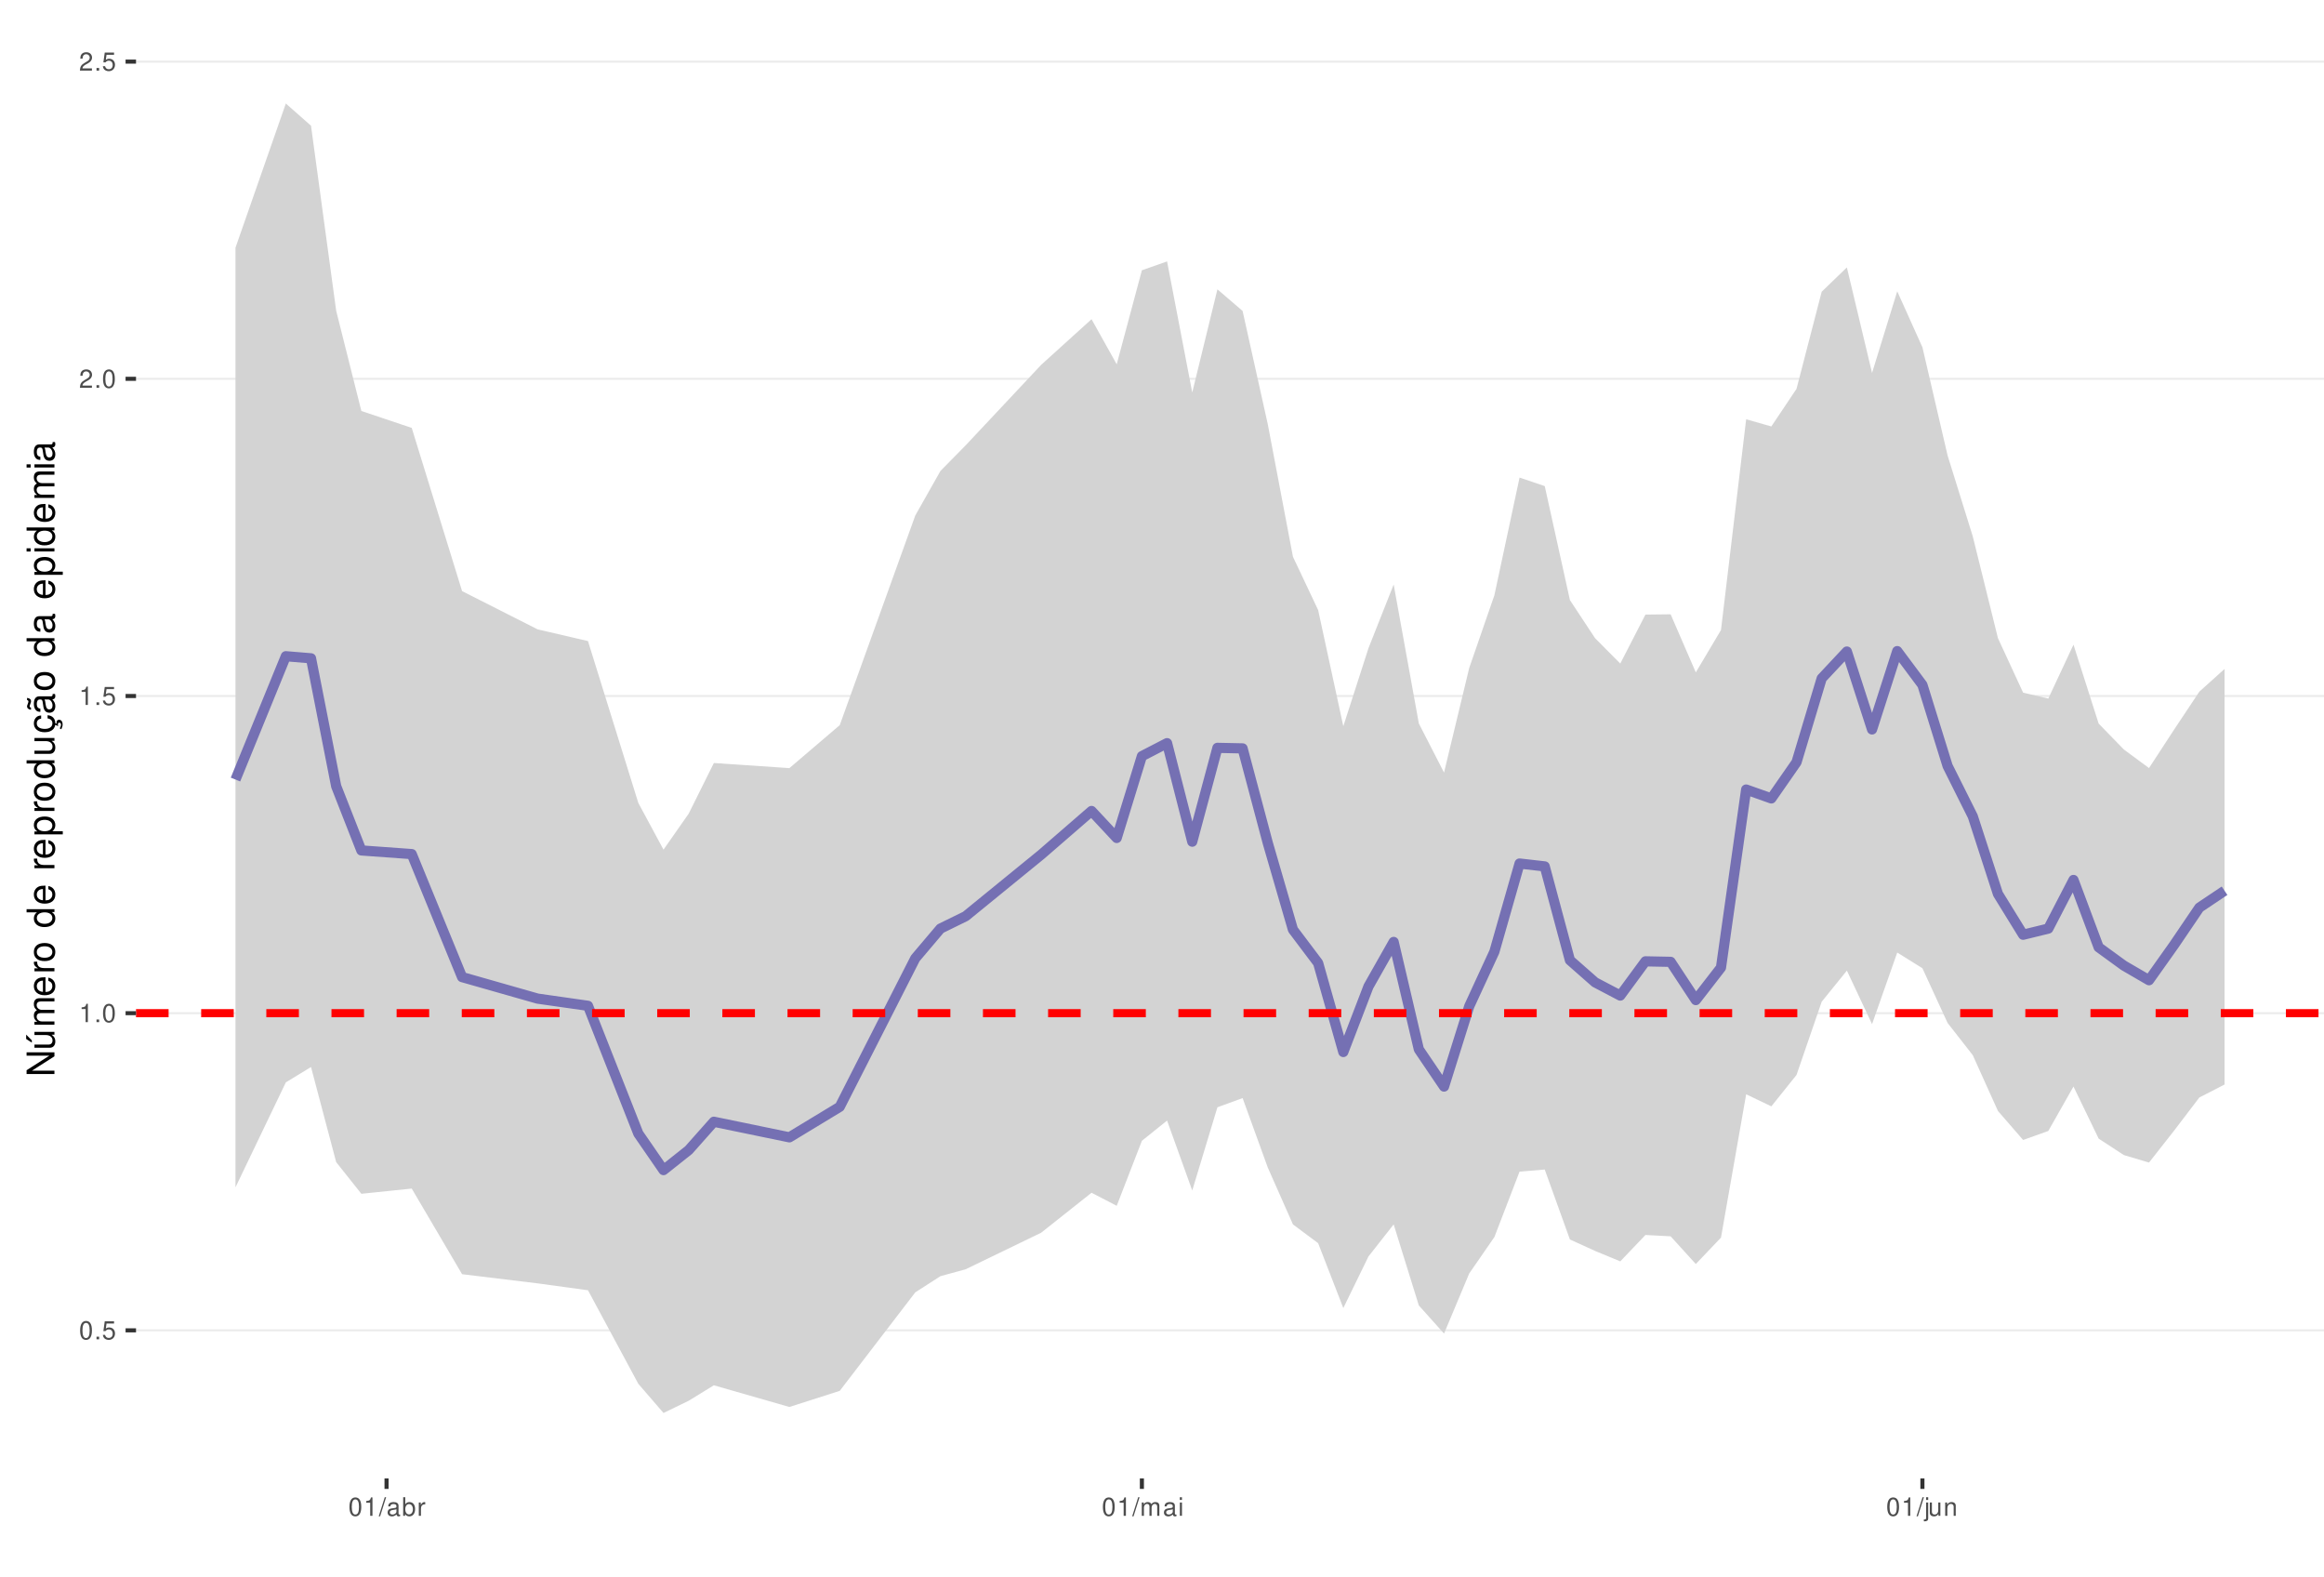
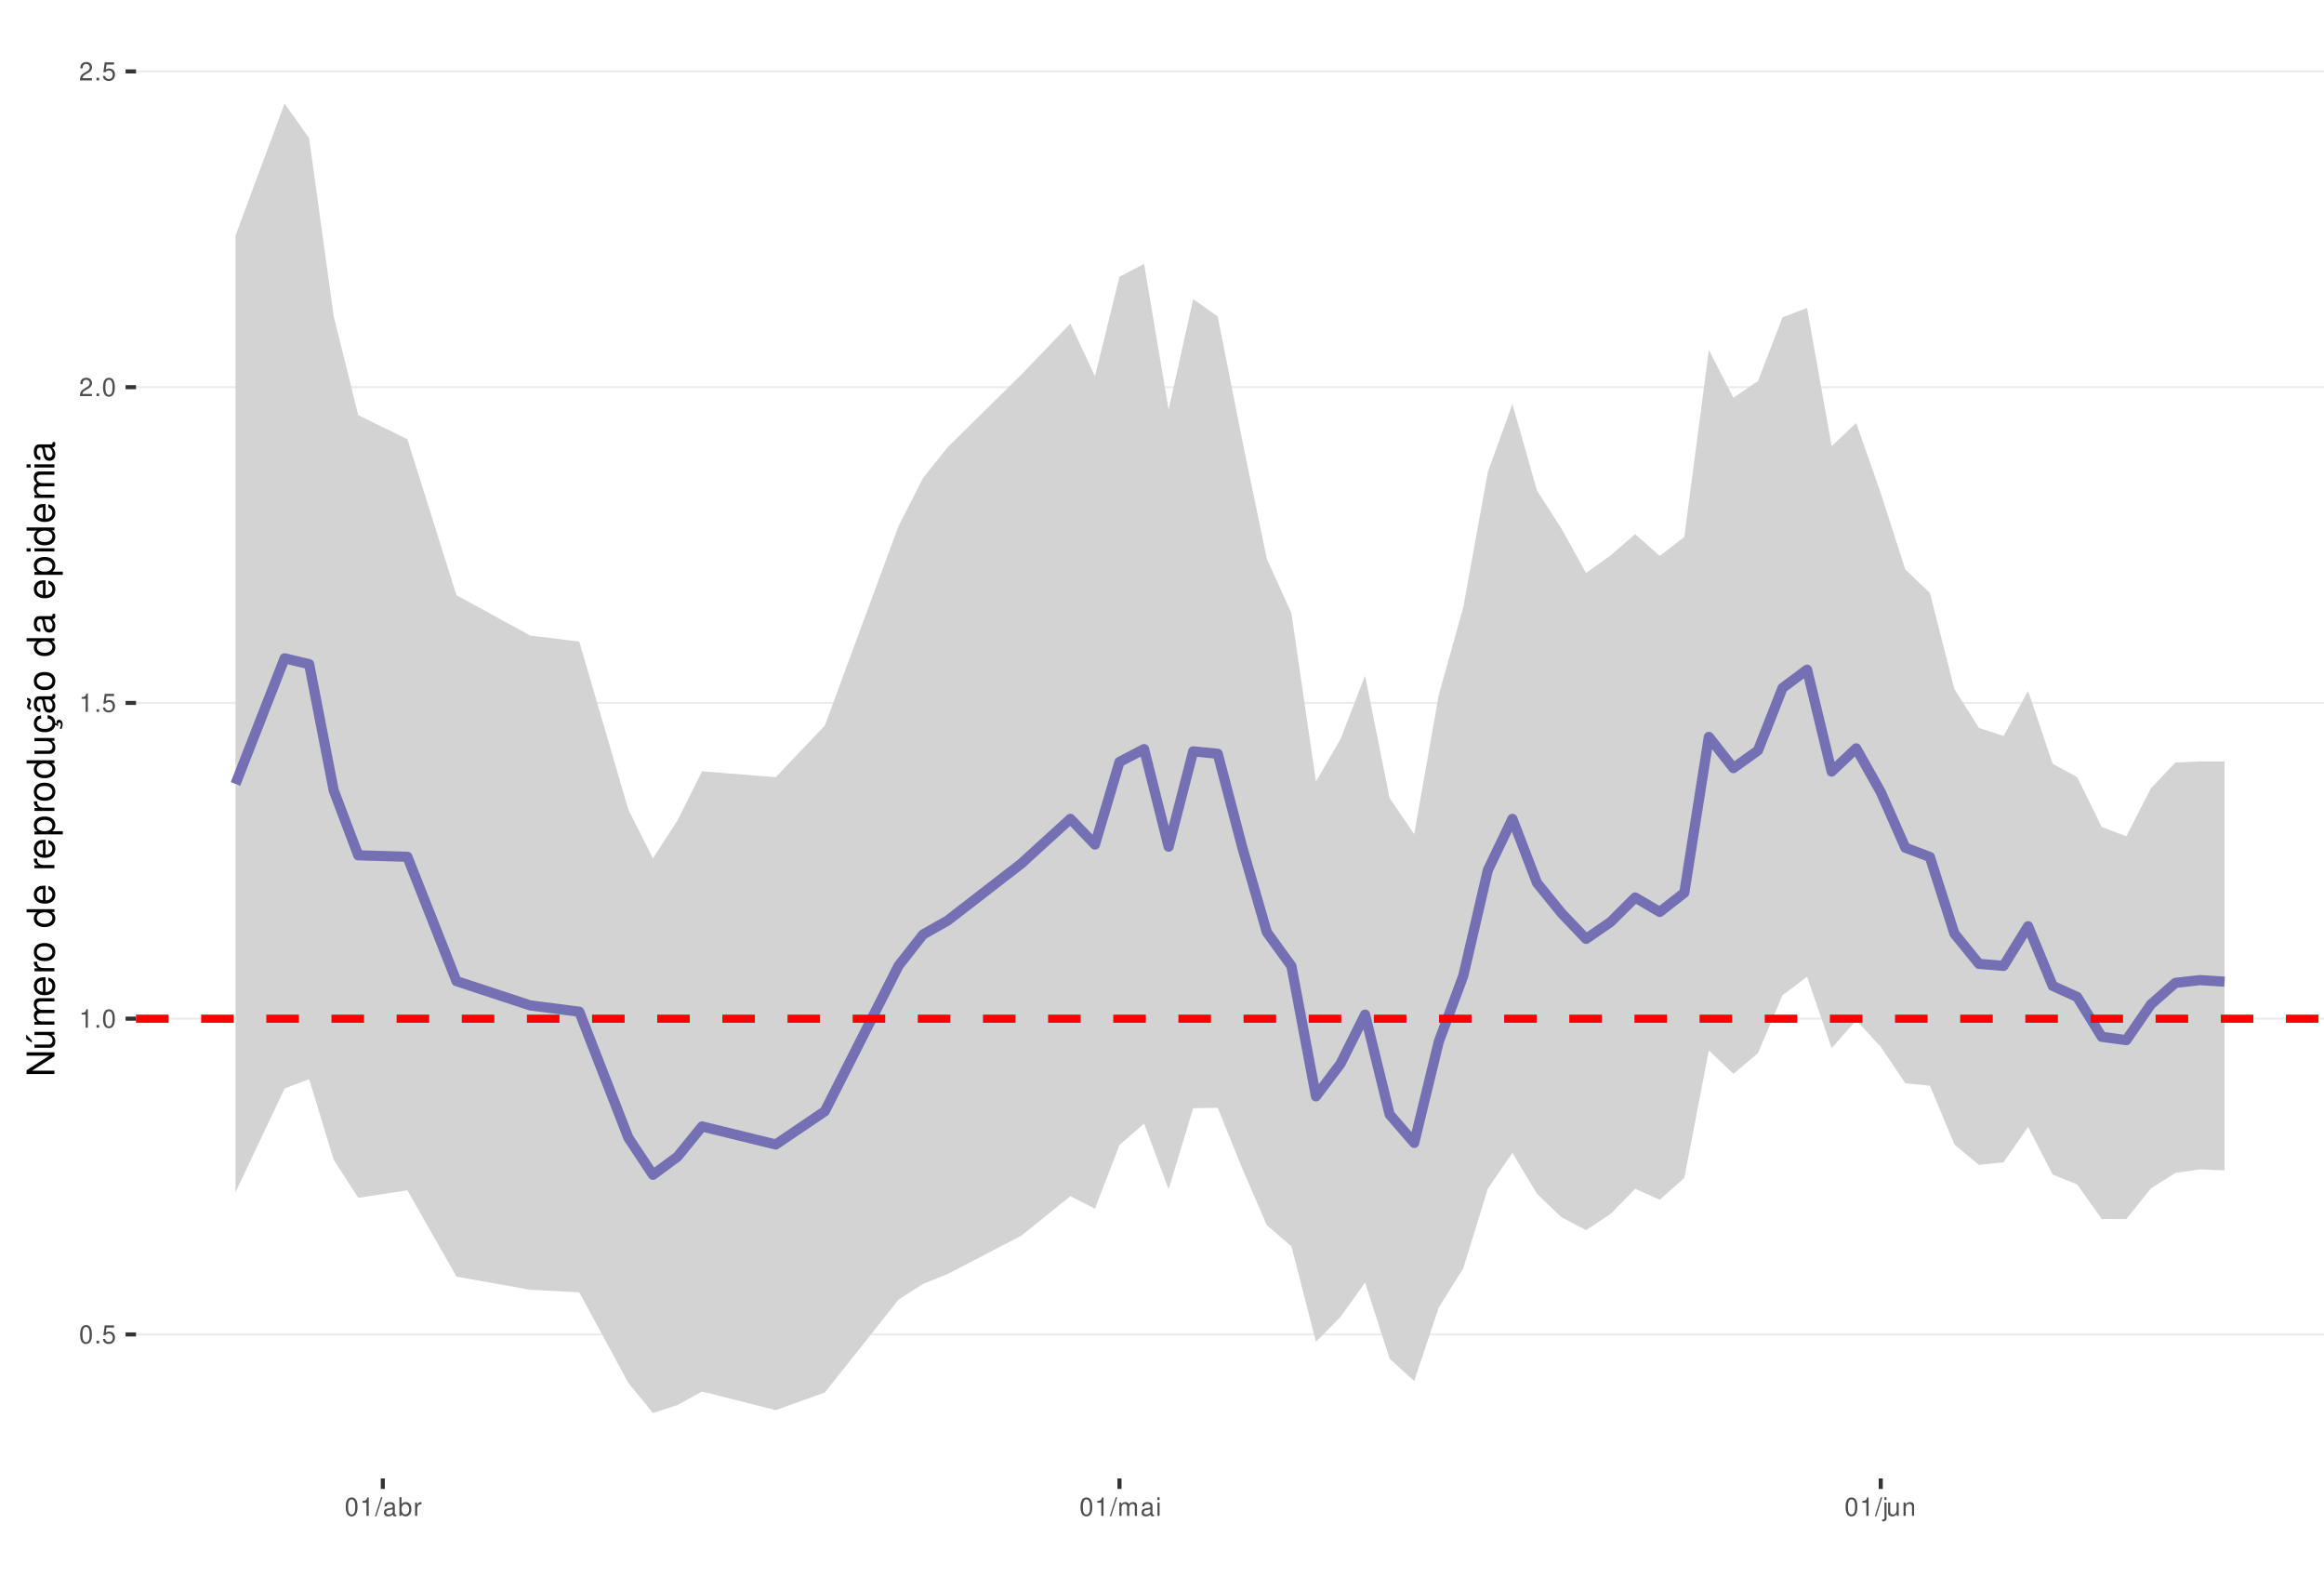
<svg xmlns="http://www.w3.org/2000/svg" xmlns:xlink="http://www.w3.org/1999/xlink" width="609pt" height="413pt" viewBox="0 0 609 413" version="1.1">
  <defs>
    <g>
      <symbol overflow="visible" id="glyph0-0">
        <path style="stroke:none;" d="" />
      </symbol>
      <symbol overflow="visible" id="glyph0-1">
        <path style="stroke:none;" d="M 1.828 -4.812 C 1.391 -4.812 0.984 -4.609 0.75 -4.281 C 0.438 -3.859 0.281 -3.219 0.281 -2.328 C 0.281 -0.703 0.812 0.156 1.828 0.156 C 2.828 0.156 3.375 -0.703 3.375 -2.297 C 3.375 -3.219 3.234 -3.844 2.922 -4.281 C 2.672 -4.625 2.281 -4.812 1.828 -4.812 Z M 1.828 -4.297 C 2.469 -4.297 2.781 -3.641 2.781 -2.344 C 2.781 -0.969 2.469 -0.328 1.812 -0.328 C 1.203 -0.328 0.891 -1 0.891 -2.328 C 0.891 -3.641 1.203 -4.297 1.828 -4.297 Z M 1.828 -4.297 " />
      </symbol>
      <symbol overflow="visible" id="glyph0-2">
        <path style="stroke:none;" d="M 1.266 -0.688 L 0.578 -0.688 L 0.578 0 L 1.266 0 Z M 1.266 -0.688 " />
      </symbol>
      <symbol overflow="visible" id="glyph0-3">
        <path style="stroke:none;" d="M 3.172 -4.719 L 0.734 -4.719 L 0.375 -2.156 L 0.922 -2.156 C 1.188 -2.469 1.422 -2.594 1.797 -2.594 C 2.422 -2.594 2.812 -2.156 2.812 -1.453 C 2.812 -0.781 2.422 -0.359 1.781 -0.359 C 1.266 -0.359 0.953 -0.625 0.812 -1.156 L 0.234 -1.156 C 0.312 -0.766 0.375 -0.578 0.516 -0.406 C 0.781 -0.047 1.266 0.156 1.797 0.156 C 2.75 0.156 3.422 -0.547 3.422 -1.531 C 3.422 -2.469 2.797 -3.109 1.891 -3.109 C 1.562 -3.109 1.297 -3.016 1.016 -2.828 L 1.203 -4.141 L 3.172 -4.141 Z M 3.172 -4.719 " />
      </symbol>
      <symbol overflow="visible" id="glyph0-4">
        <path style="stroke:none;" d="M 1.719 -3.422 L 1.719 0 L 2.312 0 L 2.312 -4.812 L 1.922 -4.812 C 1.719 -4.078 1.578 -3.969 0.672 -3.859 L 0.672 -3.422 Z M 1.719 -3.422 " />
      </symbol>
      <symbol overflow="visible" id="glyph0-5">
        <path style="stroke:none;" d="M 3.375 -0.578 L 0.891 -0.578 C 0.938 -0.984 1.156 -1.234 1.734 -1.578 L 2.406 -1.953 C 3.062 -2.328 3.406 -2.812 3.406 -3.406 C 3.406 -3.812 3.234 -4.188 2.969 -4.438 C 2.688 -4.688 2.344 -4.812 1.891 -4.812 C 1.297 -4.812 0.844 -4.594 0.578 -4.188 C 0.422 -3.938 0.344 -3.641 0.328 -3.141 L 0.922 -3.141 C 0.938 -3.469 0.984 -3.672 1.062 -3.828 C 1.219 -4.125 1.516 -4.297 1.875 -4.297 C 2.406 -4.297 2.797 -3.906 2.797 -3.391 C 2.797 -3.016 2.578 -2.672 2.156 -2.438 L 1.547 -2.078 C 0.562 -1.516 0.281 -1.062 0.219 0 L 3.375 0 Z M 3.375 -0.578 " />
      </symbol>
      <symbol overflow="visible" id="glyph0-6">
        <path style="stroke:none;" d="M 1.531 -4.859 L -0.047 0.141 L 0.312 0.141 L 1.891 -4.859 Z M 1.531 -4.859 " />
      </symbol>
      <symbol overflow="visible" id="glyph0-7">
        <path style="stroke:none;" d="M 3.562 -0.328 C 3.5 -0.312 3.469 -0.312 3.438 -0.312 C 3.25 -0.312 3.141 -0.406 3.141 -0.578 L 3.141 -2.641 C 3.141 -3.25 2.688 -3.594 1.828 -3.594 C 1.312 -3.594 0.906 -3.438 0.672 -3.188 C 0.516 -3 0.453 -2.797 0.438 -2.453 L 0.984 -2.453 C 1.031 -2.875 1.297 -3.078 1.812 -3.078 C 2.312 -3.078 2.594 -2.891 2.594 -2.562 L 2.594 -2.406 C 2.578 -2.172 2.469 -2.078 2.016 -2.031 C 1.219 -1.922 1.109 -1.891 0.891 -1.812 C 0.484 -1.641 0.281 -1.328 0.281 -0.875 C 0.281 -0.25 0.719 0.156 1.422 0.156 C 1.859 0.156 2.219 0 2.609 -0.359 C 2.656 0 2.828 0.156 3.188 0.156 C 3.297 0.156 3.375 0.141 3.562 0.094 Z M 2.594 -1.094 C 2.594 -0.906 2.531 -0.797 2.375 -0.641 C 2.141 -0.438 1.875 -0.328 1.547 -0.328 C 1.109 -0.328 0.859 -0.547 0.859 -0.891 C 0.859 -1.266 1.094 -1.438 1.703 -1.531 C 2.297 -1.609 2.406 -1.641 2.594 -1.719 Z M 2.594 -1.094 " />
      </symbol>
      <symbol overflow="visible" id="glyph0-8">
        <path style="stroke:none;" d="M 0.359 -4.859 L 0.359 0 L 0.859 0 L 0.859 -0.453 C 1.125 -0.047 1.484 0.156 1.969 0.156 C 2.875 0.156 3.484 -0.594 3.484 -1.75 C 3.484 -2.891 2.922 -3.594 1.984 -3.594 C 1.516 -3.594 1.172 -3.406 0.906 -3.016 L 0.906 -4.859 Z M 1.891 -3.062 C 2.5 -3.062 2.906 -2.531 2.906 -1.703 C 2.906 -0.906 2.484 -0.359 1.891 -0.359 C 1.297 -0.359 0.906 -0.906 0.906 -1.719 C 0.906 -2.531 1.297 -3.062 1.891 -3.062 Z M 1.891 -3.062 " />
      </symbol>
      <symbol overflow="visible" id="glyph0-9">
        <path style="stroke:none;" d="M 0.453 -3.484 L 0.453 0 L 1.016 0 L 1.016 -1.812 C 1.031 -2.656 1.375 -3.016 2.141 -3 L 2.141 -3.562 C 2.047 -3.578 1.984 -3.594 1.922 -3.594 C 1.562 -3.594 1.297 -3.375 0.969 -2.859 L 0.969 -3.484 Z M 0.453 -3.484 " />
      </symbol>
      <symbol overflow="visible" id="glyph0-10">
        <path style="stroke:none;" d="M 0.469 -3.484 L 0.469 0 L 1.031 0 L 1.031 -2.188 C 1.031 -2.703 1.391 -3.109 1.844 -3.109 C 2.25 -3.109 2.484 -2.844 2.484 -2.406 L 2.484 0 L 3.047 0 L 3.047 -2.188 C 3.047 -2.703 3.422 -3.109 3.875 -3.109 C 4.266 -3.109 4.516 -2.844 4.516 -2.406 L 4.516 0 L 5.078 0 L 5.078 -2.609 C 5.078 -3.234 4.719 -3.594 4.062 -3.594 C 3.594 -3.594 3.312 -3.453 2.984 -3.062 C 2.781 -3.422 2.5 -3.594 2.047 -3.594 C 1.578 -3.594 1.266 -3.422 0.984 -3 L 0.984 -3.484 Z M 0.469 -3.484 " />
      </symbol>
      <symbol overflow="visible" id="glyph0-11">
        <path style="stroke:none;" d="M 1 -3.484 L 0.453 -3.484 L 0.453 0 L 1 0 Z M 1 -4.859 L 0.438 -4.859 L 0.438 -4.156 L 1 -4.156 Z M 1 -4.859 " />
      </symbol>
      <symbol overflow="visible" id="glyph0-12">
        <path style="stroke:none;" d="M 0.469 -3.484 L 0.469 0.5 C 0.469 0.859 0.359 0.969 0.016 0.969 C -0.031 0.969 -0.047 0.969 -0.125 0.953 L -0.125 1.438 C -0.047 1.438 -0.016 1.453 0.062 1.453 C 0.688 1.453 1.016 1.203 1.016 0.719 L 1.016 -3.484 Z M 1.016 -4.859 L 0.469 -4.859 L 0.469 -4.156 L 1.016 -4.156 Z M 1.016 -4.859 " />
      </symbol>
      <symbol overflow="visible" id="glyph0-13">
        <path style="stroke:none;" d="M 3.203 0 L 3.203 -3.484 L 2.656 -3.484 L 2.656 -1.516 C 2.656 -0.797 2.281 -0.328 1.703 -0.328 C 1.266 -0.328 0.984 -0.594 0.984 -1.016 L 0.984 -3.484 L 0.438 -3.484 L 0.438 -0.797 C 0.438 -0.219 0.859 0.156 1.547 0.156 C 2.062 0.156 2.391 -0.031 2.703 -0.484 L 2.703 0 Z M 3.203 0 " />
      </symbol>
      <symbol overflow="visible" id="glyph0-14">
        <path style="stroke:none;" d="M 0.469 -3.484 L 0.469 0 L 1.031 0 L 1.031 -1.922 C 1.031 -2.641 1.391 -3.109 1.969 -3.109 C 2.406 -3.109 2.688 -2.828 2.688 -2.422 L 2.688 0 L 3.234 0 L 3.234 -2.641 C 3.234 -3.219 2.812 -3.594 2.141 -3.594 C 1.625 -3.594 1.281 -3.391 0.984 -2.906 L 0.984 -3.484 Z M 0.469 -3.484 " />
      </symbol>
      <symbol overflow="visible" id="glyph1-0">
        <path style="stroke:none;" d="" />
      </symbol>
      <symbol overflow="visible" id="glyph1-1">
        <path style="stroke:none;" d="M -7.297 -6.453 L -7.297 -5.578 L -1.328 -5.578 L -7.297 -1.766 L -7.297 -0.766 L 0 -0.766 L 0 -1.641 L -5.906 -1.641 L 0 -5.406 L 0 -6.453 Z M -7.297 -6.453 " />
      </symbol>
      <symbol overflow="visible" id="glyph1-2">
        <path style="stroke:none;" d="M 0 -4.812 L -5.234 -4.812 L -5.234 -3.984 L -2.266 -3.984 C -1.203 -3.984 -0.5 -3.438 -0.5 -2.562 C -0.5 -1.906 -0.906 -1.484 -1.531 -1.484 L -5.234 -1.484 L -5.234 -0.656 L -1.203 -0.656 C -0.328 -0.656 0.234 -1.297 0.234 -2.312 C 0.234 -3.094 -0.047 -3.578 -0.734 -4.062 L 0 -4.062 Z M -7.406 -2.953 L -5.922 -2 L -5.922 -2.594 L -7.406 -4.094 Z M -7.406 -2.953 " />
      </symbol>
      <symbol overflow="visible" id="glyph1-3">
        <path style="stroke:none;" d="M -5.234 -0.703 L 0 -0.703 L 0 -1.547 L -3.297 -1.547 C -4.047 -1.547 -4.656 -2.094 -4.656 -2.766 C -4.656 -3.391 -4.281 -3.734 -3.609 -3.734 L 0 -3.734 L 0 -4.578 L -3.297 -4.578 C -4.047 -4.578 -4.656 -5.125 -4.656 -5.812 C -4.656 -6.422 -4.266 -6.781 -3.609 -6.781 L 0 -6.781 L 0 -7.625 L -3.938 -7.625 C -4.875 -7.625 -5.391 -7.078 -5.391 -6.094 C -5.391 -5.406 -5.188 -4.984 -4.594 -4.484 C -5.156 -4.188 -5.391 -3.766 -5.391 -3.078 C -5.391 -2.375 -5.125 -1.906 -4.5 -1.469 L -5.234 -1.469 Z M -5.234 -0.703 " />
      </symbol>
      <symbol overflow="visible" id="glyph1-4">
        <path style="stroke:none;" d="M -2.344 -5.125 C -3.141 -5.125 -3.625 -5.062 -4.016 -4.922 C -4.875 -4.578 -5.391 -3.781 -5.391 -2.797 C -5.391 -1.344 -4.281 -0.406 -2.547 -0.406 C -0.812 -0.406 0.234 -1.297 0.234 -2.781 C 0.234 -3.984 -0.453 -4.812 -1.594 -5.016 L -1.594 -4.188 C -0.906 -3.953 -0.547 -3.484 -0.547 -2.812 C -0.547 -2.281 -0.781 -1.828 -1.219 -1.547 C -1.516 -1.344 -1.812 -1.281 -2.344 -1.266 Z M -3.016 -1.297 C -3.984 -1.359 -4.625 -1.953 -4.625 -2.797 C -4.625 -3.641 -3.953 -4.234 -3.016 -4.234 Z M -3.016 -1.297 " />
      </symbol>
      <symbol overflow="visible" id="glyph1-5">
        <path style="stroke:none;" d="M -5.234 -0.688 L 0 -0.688 L 0 -1.531 L -2.719 -1.531 C -3.984 -1.547 -4.547 -2.062 -4.516 -3.203 L -5.359 -3.203 C -5.375 -3.062 -5.391 -2.984 -5.391 -2.891 C -5.391 -2.344 -5.062 -1.938 -4.297 -1.453 L -5.234 -1.453 Z M -5.234 -0.688 " />
      </symbol>
      <symbol overflow="visible" id="glyph1-6">
        <path style="stroke:none;" d="M -5.391 -2.719 C -5.391 -1.234 -4.344 -0.359 -2.578 -0.359 C -0.812 -0.359 0.234 -1.234 0.234 -2.734 C 0.234 -4.203 -0.812 -5.094 -2.547 -5.094 C -4.359 -5.094 -5.391 -4.234 -5.391 -2.719 Z M -4.625 -2.734 C -4.625 -3.672 -3.844 -4.234 -2.547 -4.234 C -1.312 -4.234 -0.547 -3.656 -0.547 -2.734 C -0.547 -1.797 -1.312 -1.234 -2.578 -1.234 C -3.844 -1.234 -4.625 -1.797 -4.625 -2.734 Z M -4.625 -2.734 " />
      </symbol>
      <symbol overflow="visible" id="glyph1-7">
        <path style="stroke:none;" d="" />
      </symbol>
      <symbol overflow="visible" id="glyph1-8">
        <path style="stroke:none;" d="M -7.297 -4.953 L -7.297 -4.125 L -4.578 -4.125 C -5.109 -3.766 -5.391 -3.203 -5.391 -2.516 C -5.391 -1.156 -4.297 -0.266 -2.625 -0.266 C -0.859 -0.266 0.234 -1.125 0.234 -2.547 C 0.234 -3.266 -0.047 -3.766 -0.688 -4.203 L 0 -4.203 L 0 -4.953 Z M -4.609 -2.656 C -4.609 -3.547 -3.812 -4.125 -2.562 -4.125 C -1.344 -4.125 -0.547 -3.547 -0.547 -2.656 C -0.547 -1.734 -1.359 -1.125 -2.578 -1.125 C -3.797 -1.125 -4.609 -1.734 -4.609 -2.656 Z M -4.609 -2.656 " />
      </symbol>
      <symbol overflow="visible" id="glyph1-9">
        <path style="stroke:none;" d="M 2.188 -0.547 L 2.188 -1.375 L -0.547 -1.375 C -0.016 -1.812 0.234 -2.312 0.234 -2.984 C 0.234 -4.344 -0.859 -5.234 -2.531 -5.234 C -4.297 -5.234 -5.391 -4.375 -5.391 -2.984 C -5.391 -2.266 -5.062 -1.703 -4.453 -1.312 L -5.234 -1.312 L -5.234 -0.547 Z M -4.609 -2.844 C -4.609 -3.766 -3.797 -4.359 -2.547 -4.359 C -1.359 -4.359 -0.547 -3.75 -0.547 -2.844 C -0.547 -1.953 -1.344 -1.375 -2.578 -1.375 C -3.812 -1.375 -4.609 -1.953 -4.609 -2.844 Z M -4.609 -2.844 " />
      </symbol>
      <symbol overflow="visible" id="glyph1-10">
        <path style="stroke:none;" d="M 0 -4.812 L -5.234 -4.812 L -5.234 -3.984 L -2.266 -3.984 C -1.203 -3.984 -0.5 -3.438 -0.5 -2.562 C -0.5 -1.906 -0.906 -1.484 -1.531 -1.484 L -5.234 -1.484 L -5.234 -0.656 L -1.203 -0.656 C -0.328 -0.656 0.234 -1.297 0.234 -2.312 C 0.234 -3.094 -0.047 -3.578 -0.734 -4.062 L 0 -4.062 Z M 0 -4.812 " />
      </symbol>
      <symbol overflow="visible" id="glyph1-11">
        <path style="stroke:none;" d="M 0.234 -2.641 C 0.234 -3.875 -0.547 -4.703 -1.797 -4.766 L -1.797 -3.938 C -0.953 -3.797 -0.531 -3.359 -0.531 -2.656 C -0.531 -1.734 -1.281 -1.188 -2.516 -1.188 C -3.844 -1.188 -4.625 -1.719 -4.625 -2.625 C -4.625 -3.328 -4.203 -3.766 -3.484 -3.875 L -3.484 -4.703 C -3.984 -4.672 -4.312 -4.562 -4.609 -4.359 C -5.094 -4 -5.391 -3.375 -5.391 -2.641 C -5.391 -1.219 -4.266 -0.312 -2.531 -0.312 C -1.469 -0.312 -0.625 -0.672 -0.156 -1.312 C 0.047 -1.594 0.125 -1.812 0.203 -2.25 L 0.922 -1.938 L 0.984 -2.062 C 0.938 -2.188 0.906 -2.25 0.906 -2.375 C 0.906 -2.656 1.047 -2.828 1.281 -2.828 C 1.547 -2.828 1.734 -2.594 1.734 -2.297 C 1.734 -2.031 1.672 -1.844 1.438 -1.406 L 1.406 -1.312 L 1.812 -1.094 C 2.078 -1.75 2.141 -1.953 2.141 -2.344 C 2.141 -3.109 1.781 -3.578 1.203 -3.578 C 0.781 -3.578 0.547 -3.297 0.547 -2.797 C 0.547 -2.703 0.547 -2.641 0.562 -2.516 Z M 0.234 -2.641 " />
      </symbol>
      <symbol overflow="visible" id="glyph1-12">
        <path style="stroke:none;" d="M -0.484 -5.344 C -0.469 -5.266 -0.469 -5.219 -0.469 -5.172 C -0.469 -4.875 -0.625 -4.719 -0.875 -4.719 L -3.953 -4.719 C -4.891 -4.719 -5.391 -4.047 -5.391 -2.75 C -5.391 -1.984 -5.172 -1.375 -4.781 -1.016 C -4.516 -0.766 -4.203 -0.672 -3.688 -0.656 L -3.688 -1.484 C -4.328 -1.562 -4.625 -1.938 -4.625 -2.719 C -4.625 -3.484 -4.344 -3.891 -3.844 -3.891 L -3.625 -3.891 C -3.266 -3.875 -3.125 -3.703 -3.047 -3.016 C -2.891 -1.844 -2.844 -1.656 -2.719 -1.344 C -2.453 -0.734 -2 -0.422 -1.312 -0.422 C -0.375 -0.422 0.234 -1.078 0.234 -2.141 C 0.234 -2.797 0 -3.328 -0.547 -3.922 C 0 -3.984 0.234 -4.234 0.234 -4.781 C 0.234 -4.953 0.203 -5.062 0.141 -5.344 Z M -1.656 -3.891 C -1.375 -3.891 -1.203 -3.812 -0.969 -3.562 C -0.656 -3.219 -0.5 -2.812 -0.5 -2.312 C -0.5 -1.672 -0.812 -1.297 -1.344 -1.297 C -1.891 -1.297 -2.172 -1.656 -2.297 -2.547 C -2.422 -3.438 -2.453 -3.609 -2.594 -3.891 Z M -7.172 -3.75 C -6.922 -3.672 -6.812 -3.547 -6.812 -3.375 C -6.812 -3.25 -6.875 -2.984 -6.984 -2.734 C -7.156 -2.312 -7.172 -2.25 -7.172 -2.047 C -7.172 -1.594 -6.797 -1.297 -6.141 -1.188 L -6.141 -1.766 C -6.375 -1.812 -6.5 -1.938 -6.5 -2.094 C -6.5 -2.203 -6.469 -2.344 -6.375 -2.578 C -6.156 -3.156 -6.125 -3.234 -6.125 -3.438 C -6.125 -3.922 -6.484 -4.219 -7.172 -4.312 Z M -7.172 -3.75 " />
      </symbol>
      <symbol overflow="visible" id="glyph1-13">
        <path style="stroke:none;" d="M -0.484 -5.344 C -0.469 -5.266 -0.469 -5.219 -0.469 -5.172 C -0.469 -4.875 -0.625 -4.719 -0.875 -4.719 L -3.953 -4.719 C -4.891 -4.719 -5.391 -4.047 -5.391 -2.75 C -5.391 -1.984 -5.172 -1.375 -4.781 -1.016 C -4.516 -0.766 -4.203 -0.672 -3.688 -0.656 L -3.688 -1.484 C -4.328 -1.562 -4.625 -1.938 -4.625 -2.719 C -4.625 -3.484 -4.344 -3.891 -3.844 -3.891 L -3.625 -3.891 C -3.266 -3.875 -3.125 -3.703 -3.047 -3.016 C -2.891 -1.844 -2.844 -1.656 -2.719 -1.344 C -2.453 -0.734 -2 -0.422 -1.312 -0.422 C -0.375 -0.422 0.234 -1.078 0.234 -2.141 C 0.234 -2.797 0 -3.328 -0.547 -3.922 C 0 -3.984 0.234 -4.234 0.234 -4.781 C 0.234 -4.953 0.203 -5.062 0.141 -5.344 Z M -1.656 -3.891 C -1.375 -3.891 -1.203 -3.812 -0.969 -3.562 C -0.656 -3.219 -0.5 -2.812 -0.5 -2.312 C -0.5 -1.672 -0.812 -1.297 -1.344 -1.297 C -1.891 -1.297 -2.172 -1.656 -2.297 -2.547 C -2.422 -3.438 -2.453 -3.609 -2.594 -3.891 Z M -1.656 -3.891 " />
      </symbol>
      <symbol overflow="visible" id="glyph1-14">
        <path style="stroke:none;" d="M -5.234 -1.5 L -5.234 -0.672 L 0 -0.672 L 0 -1.5 Z M -7.297 -1.5 L -7.297 -0.656 L -6.234 -0.656 L -6.234 -1.5 Z M -7.297 -1.5 " />
      </symbol>
    </g>
    <clipPath id="clip1">
      <path d="M 35.645 9.961 L 609 9.961 L 609 387.328 L 35.645 387.328 Z M 35.645 9.961 " />
    </clipPath>
    <clipPath id="clip2">
-       <path d="M 35.645 348 L 609 348 L 609 349 L 35.645 349 Z M 35.645 348 " />
+       <path d="M 35.645 349 L 609 349 L 609 350 L 35.645 350 Z M 35.645 349 " />
    </clipPath>
    <clipPath id="clip3">
-       <path d="M 35.645 265 L 609 265 L 609 266 L 35.645 266 Z M 35.645 265 " />
+       <path d="M 35.645 266 L 609 266 L 609 268 L 35.645 268 Z M 35.645 266 " />
    </clipPath>
    <clipPath id="clip4">
-       <path d="M 35.645 182 L 609 182 L 609 183 L 35.645 183 Z M 35.645 182 " />
+       <path d="M 35.645 183 L 609 183 L 609 185 L 35.645 185 Z M 35.645 183 " />
    </clipPath>
    <clipPath id="clip5">
-       <path d="M 35.645 98 L 609 98 L 609 100 L 35.645 100 Z M 35.645 98 " />
+       <path d="M 35.645 101 L 609 101 L 609 102 L 35.645 102 Z M 35.645 101 " />
    </clipPath>
    <clipPath id="clip6">
-       <path d="M 35.645 15 L 609 15 L 609 17 L 35.645 17 Z M 35.645 15 " />
+       <path d="M 35.645 18 L 609 18 L 609 19 L 35.645 19 Z M 35.645 18 " />
    </clipPath>
    <clipPath id="clip7">
-       <path d="M 35.645 264 L 609 264 L 609 267 L 35.645 267 Z M 35.645 264 " />
+       <path d="M 35.645 265 L 609 265 L 609 268 L 35.645 268 Z M 35.645 265 " />
    </clipPath>
  </defs>
  <g id="surface157">
    <rect x="0" y="0" width="609" height="413" style="fill:rgb(100%,100%,100%);fill-opacity:1;stroke:none;" />
    <rect x="0" y="0" width="609" height="413" style="fill:rgb(100%,100%,100%);fill-opacity:1;stroke:none;" />
    <path style="fill:none;stroke-width:1.067;stroke-linecap:round;stroke-linejoin:round;stroke:rgb(100%,100%,100%);stroke-opacity:1;stroke-miterlimit:10;" d="M 0 413 L 609 413 L 609 0 L 0 0 Z M 0 413 " />
    <g clip-path="url(#clip1)" clip-rule="nonzero">
      <path style=" stroke:none;fill-rule:nonzero;fill:rgb(100%,100%,100%);fill-opacity:1;" d="M 35.645 387.328 L 609 387.328 L 609 9.961 L 35.645 9.961 Z M 35.645 387.328 " />
    </g>
    <g clip-path="url(#clip2)" clip-rule="nonzero">
-       <path style="fill:none;stroke-width:0.533;stroke-linecap:butt;stroke-linejoin:round;stroke:rgb(92.157%,92.157%,92.157%);stroke-opacity:1;stroke-miterlimit:10;" d="M 35.645 348.527 L 609 348.527 " />
+       <path style="fill:none;stroke-width:0.533;stroke-linecap:butt;stroke-linejoin:round;stroke:rgb(92.157%,92.157%,92.157%);stroke-opacity:1;stroke-miterlimit:10;" d="M 35.645 349.598 L 609 349.598 " />
    </g>
    <g clip-path="url(#clip3)" clip-rule="nonzero">
-       <path style="fill:none;stroke-width:0.533;stroke-linecap:butt;stroke-linejoin:round;stroke:rgb(92.157%,92.157%,92.157%);stroke-opacity:1;stroke-miterlimit:10;" d="M 35.645 265.434 L 609 265.434 " />
+       <path style="fill:none;stroke-width:0.533;stroke-linecap:butt;stroke-linejoin:round;stroke:rgb(92.157%,92.157%,92.157%);stroke-opacity:1;stroke-miterlimit:10;" d="M 35.645 266.875 L 609 266.875 " />
    </g>
    <g clip-path="url(#clip4)" clip-rule="nonzero">
-       <path style="fill:none;stroke-width:0.533;stroke-linecap:butt;stroke-linejoin:round;stroke:rgb(92.157%,92.157%,92.157%);stroke-opacity:1;stroke-miterlimit:10;" d="M 35.645 182.34 L 609 182.34 " />
+       <path style="fill:none;stroke-width:0.533;stroke-linecap:butt;stroke-linejoin:round;stroke:rgb(92.157%,92.157%,92.157%);stroke-opacity:1;stroke-miterlimit:10;" d="M 35.645 184.152 L 609 184.152 " />
    </g>
    <g clip-path="url(#clip5)" clip-rule="nonzero">
-       <path style="fill:none;stroke-width:0.533;stroke-linecap:butt;stroke-linejoin:round;stroke:rgb(92.157%,92.157%,92.157%);stroke-opacity:1;stroke-miterlimit:10;" d="M 35.645 99.242 L 609 99.242 " />
+       <path style="fill:none;stroke-width:0.533;stroke-linecap:butt;stroke-linejoin:round;stroke:rgb(92.157%,92.157%,92.157%);stroke-opacity:1;stroke-miterlimit:10;" d="M 35.645 101.43 L 609 101.43 " />
    </g>
    <g clip-path="url(#clip6)" clip-rule="nonzero">
-       <path style="fill:none;stroke-width:0.533;stroke-linecap:butt;stroke-linejoin:round;stroke:rgb(92.157%,92.157%,92.157%);stroke-opacity:1;stroke-miterlimit:10;" d="M 35.645 16.148 L 609 16.148 " />
-     </g>
-     <path style=" stroke:none;fill-rule:nonzero;fill:rgb(82.745%,82.745%,82.745%);fill-opacity:1;" d="M 61.707 64.895 L 74.902 27.117 L 81.5 32.938 L 88.098 81.426 L 94.695 107.672 L 107.891 112.098 L 121.086 154.859 L 140.883 164.883 L 154.078 167.949 L 167.273 210.359 L 173.871 222.594 L 180.469 213.164 L 187.066 199.895 L 206.859 201.234 L 220.055 189.973 L 239.848 135.047 L 246.445 123.379 L 253.043 116.676 L 272.84 95.578 L 286.035 83.629 L 292.633 95.438 L 299.23 70.809 L 305.828 68.484 L 312.426 102.832 L 319.023 75.801 L 325.621 81.465 L 332.219 111.137 L 338.816 145.863 L 345.414 159.816 L 352.012 190.262 L 358.609 169.805 L 365.207 153.133 L 371.805 189.539 L 378.406 202.398 L 385.004 175.008 L 391.602 155.945 L 398.199 125.117 L 404.797 127.348 L 411.395 157.211 L 417.992 167.203 L 424.59 173.84 L 431.188 161.012 L 437.785 160.934 L 444.383 176.156 L 450.98 165.062 L 457.578 109.84 L 464.176 111.723 L 470.773 101.871 L 477.371 76.43 L 483.969 70.059 L 490.566 97.707 L 497.168 76.316 L 503.766 90.977 L 510.363 119.332 L 516.961 140.527 L 523.559 167.191 L 530.156 181.465 L 536.754 183.008 L 543.352 168.895 L 549.949 189.566 L 556.547 196.348 L 563.145 201.219 L 569.742 191.109 L 576.34 181.191 L 582.938 175.258 L 582.938 284.129 L 576.34 287.516 L 569.742 296.176 L 563.145 304.57 L 556.547 302.605 L 549.949 298.297 L 543.352 284.652 L 536.754 296.293 L 530.156 298.652 L 523.559 291.055 L 516.961 276.434 L 510.363 267.996 L 503.766 253.664 L 497.168 249.551 L 490.566 268.305 L 483.969 254.281 L 477.371 262.434 L 470.773 281.617 L 464.176 289.844 L 457.578 286.68 L 450.98 324.227 L 444.383 331.152 L 437.785 323.891 L 431.188 323.543 L 424.59 330.453 L 417.992 327.723 L 411.395 324.723 L 404.797 306.398 L 398.199 306.938 L 391.602 324.086 L 385.004 333.629 L 378.406 349.371 L 371.805 342.004 L 365.207 320.77 L 358.609 329.164 L 352.012 342.684 L 345.414 325.691 L 338.816 320.773 L 332.219 305.871 L 325.621 287.676 L 319.023 290.086 L 312.426 311.887 L 305.828 293.566 L 299.23 298.871 L 292.633 315.898 L 286.035 312.48 L 272.84 322.945 L 253.043 332.527 L 246.445 334.332 L 239.848 338.574 L 220.055 364.379 L 206.859 368.602 L 187.066 362.922 L 180.469 366.973 L 173.871 370.176 L 167.273 362.535 L 154.078 338.027 L 140.883 336.219 L 121.086 333.816 L 107.891 311.383 L 94.695 312.75 L 88.098 304.461 L 81.5 279.539 L 74.902 283.562 L 61.707 311.059 Z M 61.707 64.895 " />
-     <path style="fill:none;stroke-width:2.667;stroke-linecap:butt;stroke-linejoin:round;stroke:rgb(45.882%,43.922%,70.196%);stroke-opacity:1;stroke-miterlimit:10;" d="M 61.707 204.23 L 74.902 171.918 L 81.5 172.465 L 88.098 205.984 L 94.695 222.801 L 107.891 223.754 L 121.086 255.98 L 140.883 261.621 L 154.078 263.5 L 167.273 296.977 L 173.871 306.543 L 180.469 301.305 L 187.066 293.875 L 206.859 297.961 L 220.055 289.965 L 239.848 251.062 L 246.445 243.27 L 253.043 240.035 L 272.84 223.898 L 286.035 212.461 L 292.633 219.531 L 299.23 198.098 L 305.828 194.691 L 312.426 220.504 L 319.023 195.922 L 325.621 196.062 L 332.219 220.848 L 338.816 243.547 L 345.414 252.297 L 352.012 275.609 L 358.609 258.426 L 365.207 246.77 L 371.805 274.91 L 378.406 284.66 L 385.004 263.633 L 391.602 249.32 L 398.199 226.227 L 404.797 226.98 L 411.395 251.559 L 417.992 257.359 L 424.59 260.824 L 431.188 251.852 L 437.785 251.984 L 444.383 262.004 L 450.98 253.492 L 457.578 206.84 L 464.176 209.176 L 470.773 199.691 L 477.371 177.727 L 483.969 170.688 L 490.566 191.102 L 497.168 170.578 L 503.766 179.43 L 510.363 200.668 L 516.961 213.867 L 523.559 234.188 L 530.156 244.887 L 536.754 243.273 L 543.352 230.531 L 549.949 248.168 L 556.547 252.965 L 563.145 256.801 L 569.742 247.504 L 576.34 237.777 L 582.938 233.359 " />
+       <path style="fill:none;stroke-width:0.533;stroke-linecap:butt;stroke-linejoin:round;stroke:rgb(92.157%,92.157%,92.157%);stroke-opacity:1;stroke-miterlimit:10;" d="M 35.645 18.707 L 609 18.707 " />
+     </g>
+     <path style=" stroke:none;fill-rule:nonzero;fill:rgb(82.745%,82.745%,82.745%);fill-opacity:1;" d="M 61.707 61.738 L 74.578 27.117 L 81.012 36.215 L 87.445 82.836 L 93.883 108.766 L 106.75 115.066 L 119.621 155.93 L 138.926 166.488 L 151.797 168.082 L 164.668 212.133 L 171.102 224.863 L 177.535 214.93 L 183.973 202.074 L 203.277 203.605 L 216.145 190.07 L 235.449 137.844 L 241.887 125.207 L 248.32 117.172 L 267.625 98.156 L 280.496 84.754 L 286.93 98.582 L 293.363 72.5 L 299.801 69.125 L 306.234 107.344 L 312.672 78.371 L 319.105 82.902 L 325.539 115.395 L 331.977 146.43 L 338.41 160.621 L 344.844 204.754 L 351.281 193.605 L 357.715 177.008 L 364.148 209.098 L 370.586 218.539 L 377.02 182.094 L 383.453 159.066 L 389.891 123.629 L 396.324 105.836 L 402.758 128.496 L 409.195 138.52 L 415.629 150.113 L 422.062 145.492 L 428.5 139.922 L 434.934 145.641 L 441.371 140.668 L 447.805 91.68 L 454.238 104.215 L 460.676 99.816 L 467.109 83.137 L 473.543 80.672 L 479.98 116.891 L 486.414 110.801 L 492.848 129.211 L 499.285 149.191 L 505.719 155.316 L 512.152 180.547 L 518.59 190.699 L 525.023 192.832 L 531.457 180.984 L 537.895 200.098 L 544.328 203.59 L 550.762 216.656 L 557.199 219.105 L 563.633 206.531 L 570.07 199.77 L 576.504 199.473 L 582.938 199.48 L 582.938 306.609 L 576.504 306.371 L 570.07 307.277 L 563.633 311.352 L 557.199 319.375 L 550.762 319.359 L 544.328 310.312 L 537.895 307.715 L 531.457 295.254 L 525.023 304.488 L 518.59 305.188 L 512.152 299.84 L 505.719 284.441 L 499.285 283.793 L 492.848 274.254 L 486.414 267.289 L 479.98 274.598 L 473.543 255.898 L 467.109 260.723 L 460.676 275.906 L 454.238 281.324 L 447.805 275.18 L 441.371 308.602 L 434.934 314.312 L 428.5 311.453 L 422.062 318.031 L 415.629 322.273 L 409.195 318.91 L 402.758 312.754 L 396.324 302.027 L 389.891 311.387 L 383.453 332.266 L 377.02 342.555 L 370.586 361.809 L 364.148 355.945 L 357.715 335.996 L 351.281 345.012 L 344.844 351.523 L 338.41 326.512 L 331.977 321 L 325.539 306.152 L 319.105 290.227 L 312.672 290.336 L 306.234 311.57 L 299.801 294.348 L 293.363 299.977 L 286.93 316.664 L 280.496 313.375 L 267.625 323.742 L 248.32 333.773 L 241.887 336.359 L 235.449 340.496 L 216.145 364.816 L 203.277 369.43 L 183.973 364.562 L 177.535 368.09 L 171.102 370.176 L 164.668 362.312 L 151.797 338.566 L 138.926 337.91 L 119.621 334.453 L 106.75 311.84 L 93.883 313.812 L 87.445 303.855 L 81.012 282.715 L 74.578 285.164 L 61.707 312.398 Z M 61.707 61.738 " />
+     <path style="fill:none;stroke-width:2.667;stroke-linecap:butt;stroke-linejoin:round;stroke:rgb(45.882%,43.922%,70.196%);stroke-opacity:1;stroke-miterlimit:10;" d="M 61.707 205.387 L 74.578 172.465 L 81.012 173.996 L 87.445 207.066 L 93.883 224.078 L 106.75 224.457 L 119.621 257.039 L 138.926 263.391 L 151.797 265.051 L 164.668 298.086 L 171.102 307.781 L 177.535 303.035 L 183.973 295.109 L 203.277 299.836 L 216.145 291.133 L 235.449 253.027 L 241.887 244.824 L 248.32 241.176 L 267.625 226.25 L 280.496 214.523 L 286.93 221.262 L 293.363 199.609 L 299.801 196.25 L 306.234 221.824 L 312.672 196.84 L 319.105 197.469 L 325.539 221.996 L 331.977 244.219 L 338.41 253.094 L 344.844 287.219 L 351.281 278.688 L 357.715 265.809 L 364.148 291.961 L 370.586 299.41 L 377.02 272.941 L 383.453 255.652 L 389.891 227.953 L 396.324 214.527 L 402.758 231.289 L 409.195 239.23 L 415.629 245.969 L 422.062 241.539 L 428.5 235.125 L 434.934 238.914 L 441.371 233.898 L 447.805 193.051 L 454.238 201.234 L 460.676 196.609 L 467.109 180.238 L 473.543 175.445 L 479.98 202.129 L 486.414 196.059 L 492.848 207.504 L 499.285 222.074 L 505.719 224.508 L 512.152 244.59 L 518.59 252.516 L 525.023 253.047 L 531.457 242.652 L 537.895 258.27 L 544.328 261.195 L 550.762 271.629 L 557.199 272.496 L 563.633 263.141 L 570.07 257.492 L 576.504 256.77 L 582.938 257.184 " />
    <g clip-path="url(#clip7)" clip-rule="nonzero">
-       <path style="fill:none;stroke-width:2.134;stroke-linecap:butt;stroke-linejoin:round;stroke:rgb(100%,0%,0%);stroke-opacity:1;stroke-dasharray:8.536,8.536;stroke-miterlimit:10;" d="M 35.645 265.434 L 609 265.434 " />
-     </g>
-     <g style="fill:rgb(30.196%,30.196%,30.196%);fill-opacity:1;">
-       <use xlink:href="#glyph0-1" x="20.715" y="350.875" />
-       <use xlink:href="#glyph0-2" x="24.715" y="350.875" />
-       <use xlink:href="#glyph0-3" x="26.715" y="350.875" />
-     </g>
-     <g style="fill:rgb(30.196%,30.196%,30.196%);fill-opacity:1;">
-       <use xlink:href="#glyph0-4" x="20.715" y="267.781" />
-       <use xlink:href="#glyph0-2" x="24.715" y="267.781" />
-       <use xlink:href="#glyph0-1" x="26.715" y="267.781" />
-     </g>
-     <g style="fill:rgb(30.196%,30.196%,30.196%);fill-opacity:1;">
-       <use xlink:href="#glyph0-4" x="20.715" y="184.688" />
-       <use xlink:href="#glyph0-2" x="24.715" y="184.688" />
-       <use xlink:href="#glyph0-3" x="26.715" y="184.688" />
-     </g>
-     <g style="fill:rgb(30.196%,30.196%,30.196%);fill-opacity:1;">
-       <use xlink:href="#glyph0-5" x="20.715" y="101.59" />
-       <use xlink:href="#glyph0-2" x="24.715" y="101.59" />
-       <use xlink:href="#glyph0-1" x="26.715" y="101.59" />
-     </g>
-     <g style="fill:rgb(30.196%,30.196%,30.196%);fill-opacity:1;">
-       <use xlink:href="#glyph0-5" x="20.715" y="18.496" />
-       <use xlink:href="#glyph0-2" x="24.715" y="18.496" />
-       <use xlink:href="#glyph0-3" x="26.715" y="18.496" />
-     </g>
-     <path style="fill:none;stroke-width:1.067;stroke-linecap:butt;stroke-linejoin:round;stroke:rgb(20%,20%,20%);stroke-opacity:1;stroke-miterlimit:10;" d="M 32.906 348.527 L 35.645 348.527 " />
-     <path style="fill:none;stroke-width:1.067;stroke-linecap:butt;stroke-linejoin:round;stroke:rgb(20%,20%,20%);stroke-opacity:1;stroke-miterlimit:10;" d="M 32.906 265.434 L 35.645 265.434 " />
-     <path style="fill:none;stroke-width:1.067;stroke-linecap:butt;stroke-linejoin:round;stroke:rgb(20%,20%,20%);stroke-opacity:1;stroke-miterlimit:10;" d="M 32.906 182.34 L 35.645 182.34 " />
-     <path style="fill:none;stroke-width:1.067;stroke-linecap:butt;stroke-linejoin:round;stroke:rgb(20%,20%,20%);stroke-opacity:1;stroke-miterlimit:10;" d="M 32.906 99.242 L 35.645 99.242 " />
-     <path style="fill:none;stroke-width:1.067;stroke-linecap:butt;stroke-linejoin:round;stroke:rgb(20%,20%,20%);stroke-opacity:1;stroke-miterlimit:10;" d="M 32.906 16.148 L 35.645 16.148 " />
-     <path style="fill:none;stroke-width:1.067;stroke-linecap:butt;stroke-linejoin:round;stroke:rgb(20%,20%,20%);stroke-opacity:1;stroke-miterlimit:10;" d="M 101.293 390.07 L 101.293 387.328 " />
-     <path style="fill:none;stroke-width:1.067;stroke-linecap:butt;stroke-linejoin:round;stroke:rgb(20%,20%,20%);stroke-opacity:1;stroke-miterlimit:10;" d="M 299.23 390.07 L 299.23 387.328 " />
-     <path style="fill:none;stroke-width:1.067;stroke-linecap:butt;stroke-linejoin:round;stroke:rgb(20%,20%,20%);stroke-opacity:1;stroke-miterlimit:10;" d="M 503.766 390.07 L 503.766 387.328 " />
-     <g style="fill:rgb(30.196%,30.196%,30.196%);fill-opacity:1;">
-       <use xlink:href="#glyph0-1" x="91.293" y="397.109" />
-       <use xlink:href="#glyph0-4" x="95.293" y="397.109" />
-       <use xlink:href="#glyph0-6" x="99.293" y="397.109" />
-       <use xlink:href="#glyph0-7" x="101.293" y="397.109" />
-       <use xlink:href="#glyph0-8" x="105.293" y="397.109" />
-       <use xlink:href="#glyph0-9" x="109.293" y="397.109" />
-     </g>
-     <g style="fill:rgb(30.196%,30.196%,30.196%);fill-opacity:1;">
-       <use xlink:href="#glyph0-1" x="288.73" y="397.109" />
-       <use xlink:href="#glyph0-4" x="292.73" y="397.109" />
-       <use xlink:href="#glyph0-6" x="296.73" y="397.109" />
-       <use xlink:href="#glyph0-10" x="298.73" y="397.109" />
-       <use xlink:href="#glyph0-7" x="304.73" y="397.109" />
-       <use xlink:href="#glyph0-11" x="308.73" y="397.109" />
-     </g>
-     <g style="fill:rgb(30.196%,30.196%,30.196%);fill-opacity:1;">
-       <use xlink:href="#glyph0-1" x="494.266" y="397.109" />
-       <use xlink:href="#glyph0-4" x="498.266" y="397.109" />
-       <use xlink:href="#glyph0-6" x="502.266" y="397.109" />
-       <use xlink:href="#glyph0-12" x="504.266" y="397.109" />
-       <use xlink:href="#glyph0-13" x="505.266" y="397.109" />
-       <use xlink:href="#glyph0-14" x="509.266" y="397.109" />
+       <path style="fill:none;stroke-width:2.134;stroke-linecap:butt;stroke-linejoin:round;stroke:rgb(100%,0%,0%);stroke-opacity:1;stroke-dasharray:8.536,8.536;stroke-miterlimit:10;" d="M 35.645 266.875 L 609 266.875 " />
+     </g>
+     <g style="fill:rgb(30.196%,30.196%,30.196%);fill-opacity:1;">
+       <use xlink:href="#glyph0-1" x="20.715" y="351.945" />
+       <use xlink:href="#glyph0-2" x="24.715" y="351.945" />
+       <use xlink:href="#glyph0-3" x="26.715" y="351.945" />
+     </g>
+     <g style="fill:rgb(30.196%,30.196%,30.196%);fill-opacity:1;">
+       <use xlink:href="#glyph0-4" x="20.715" y="269.223" />
+       <use xlink:href="#glyph0-2" x="24.715" y="269.223" />
+       <use xlink:href="#glyph0-1" x="26.715" y="269.223" />
+     </g>
+     <g style="fill:rgb(30.196%,30.196%,30.196%);fill-opacity:1;">
+       <use xlink:href="#glyph0-4" x="20.715" y="186.5" />
+       <use xlink:href="#glyph0-2" x="24.715" y="186.5" />
+       <use xlink:href="#glyph0-3" x="26.715" y="186.5" />
+     </g>
+     <g style="fill:rgb(30.196%,30.196%,30.196%);fill-opacity:1;">
+       <use xlink:href="#glyph0-5" x="20.715" y="103.777" />
+       <use xlink:href="#glyph0-2" x="24.715" y="103.777" />
+       <use xlink:href="#glyph0-1" x="26.715" y="103.777" />
+     </g>
+     <g style="fill:rgb(30.196%,30.196%,30.196%);fill-opacity:1;">
+       <use xlink:href="#glyph0-5" x="20.715" y="21.055" />
+       <use xlink:href="#glyph0-2" x="24.715" y="21.055" />
+       <use xlink:href="#glyph0-3" x="26.715" y="21.055" />
+     </g>
+     <path style="fill:none;stroke-width:1.067;stroke-linecap:butt;stroke-linejoin:round;stroke:rgb(20%,20%,20%);stroke-opacity:1;stroke-miterlimit:10;" d="M 32.906 349.598 L 35.645 349.598 " />
+     <path style="fill:none;stroke-width:1.067;stroke-linecap:butt;stroke-linejoin:round;stroke:rgb(20%,20%,20%);stroke-opacity:1;stroke-miterlimit:10;" d="M 32.906 266.875 L 35.645 266.875 " />
+     <path style="fill:none;stroke-width:1.067;stroke-linecap:butt;stroke-linejoin:round;stroke:rgb(20%,20%,20%);stroke-opacity:1;stroke-miterlimit:10;" d="M 32.906 184.152 L 35.645 184.152 " />
+     <path style="fill:none;stroke-width:1.067;stroke-linecap:butt;stroke-linejoin:round;stroke:rgb(20%,20%,20%);stroke-opacity:1;stroke-miterlimit:10;" d="M 32.906 101.43 L 35.645 101.43 " />
+     <path style="fill:none;stroke-width:1.067;stroke-linecap:butt;stroke-linejoin:round;stroke:rgb(20%,20%,20%);stroke-opacity:1;stroke-miterlimit:10;" d="M 32.906 18.707 L 35.645 18.707 " />
+     <path style="fill:none;stroke-width:1.067;stroke-linecap:butt;stroke-linejoin:round;stroke:rgb(20%,20%,20%);stroke-opacity:1;stroke-miterlimit:10;" d="M 100.316 390.07 L 100.316 387.328 " />
+     <path style="fill:none;stroke-width:1.067;stroke-linecap:butt;stroke-linejoin:round;stroke:rgb(20%,20%,20%);stroke-opacity:1;stroke-miterlimit:10;" d="M 293.363 390.07 L 293.363 387.328 " />
+     <path style="fill:none;stroke-width:1.067;stroke-linecap:butt;stroke-linejoin:round;stroke:rgb(20%,20%,20%);stroke-opacity:1;stroke-miterlimit:10;" d="M 492.848 390.07 L 492.848 387.328 " />
+     <g style="fill:rgb(30.196%,30.196%,30.196%);fill-opacity:1;">
+       <use xlink:href="#glyph0-1" x="90.316" y="397.109" />
+       <use xlink:href="#glyph0-4" x="94.316" y="397.109" />
+       <use xlink:href="#glyph0-6" x="98.316" y="397.109" />
+       <use xlink:href="#glyph0-7" x="100.316" y="397.109" />
+       <use xlink:href="#glyph0-8" x="104.316" y="397.109" />
+       <use xlink:href="#glyph0-9" x="108.316" y="397.109" />
+     </g>
+     <g style="fill:rgb(30.196%,30.196%,30.196%);fill-opacity:1;">
+       <use xlink:href="#glyph0-1" x="282.863" y="397.109" />
+       <use xlink:href="#glyph0-4" x="286.863" y="397.109" />
+       <use xlink:href="#glyph0-6" x="290.863" y="397.109" />
+       <use xlink:href="#glyph0-10" x="292.863" y="397.109" />
+       <use xlink:href="#glyph0-7" x="298.863" y="397.109" />
+       <use xlink:href="#glyph0-11" x="302.863" y="397.109" />
+     </g>
+     <g style="fill:rgb(30.196%,30.196%,30.196%);fill-opacity:1;">
+       <use xlink:href="#glyph0-1" x="483.348" y="397.109" />
+       <use xlink:href="#glyph0-4" x="487.348" y="397.109" />
+       <use xlink:href="#glyph0-6" x="491.348" y="397.109" />
+       <use xlink:href="#glyph0-12" x="493.348" y="397.109" />
+       <use xlink:href="#glyph0-13" x="494.348" y="397.109" />
+       <use xlink:href="#glyph0-14" x="498.348" y="397.109" />
    </g>
    <g style="fill:rgb(0%,0%,0%);fill-opacity:1;">
      <use xlink:href="#glyph1-1" x="14.263" y="282.145" />
      <use xlink:href="#glyph1-2" x="14.263" y="275.145" />
      <use xlink:href="#glyph1-3" x="14.263" y="269.145" />
      <use xlink:href="#glyph1-4" x="14.263" y="261.145" />
      <use xlink:href="#glyph1-5" x="14.263" y="255.145" />
      <use xlink:href="#glyph1-6" x="14.263" y="252.145" />
      <use xlink:href="#glyph1-7" x="14.263" y="246.145" />
      <use xlink:href="#glyph1-8" x="14.263" y="243.145" />
      <use xlink:href="#glyph1-4" x="14.263" y="237.145" />
      <use xlink:href="#glyph1-7" x="14.263" y="231.145" />
      <use xlink:href="#glyph1-5" x="14.263" y="228.145" />
      <use xlink:href="#glyph1-4" x="14.263" y="225.145" />
      <use xlink:href="#glyph1-9" x="14.263" y="219.145" />
      <use xlink:href="#glyph1-5" x="14.263" y="213.145" />
      <use xlink:href="#glyph1-6" x="14.263" y="210.145" />
      <use xlink:href="#glyph1-8" x="14.263" y="204.145" />
      <use xlink:href="#glyph1-10" x="14.263" y="198.145" />
      <use xlink:href="#glyph1-11" x="14.263" y="192.145" />
      <use xlink:href="#glyph1-12" x="14.263" y="187.145" />
      <use xlink:href="#glyph1-6" x="14.263" y="181.145" />
      <use xlink:href="#glyph1-7" x="14.263" y="175.145" />
      <use xlink:href="#glyph1-8" x="14.263" y="172.145" />
      <use xlink:href="#glyph1-13" x="14.263" y="166.145" />
      <use xlink:href="#glyph1-7" x="14.263" y="160.145" />
      <use xlink:href="#glyph1-4" x="14.263" y="157.145" />
      <use xlink:href="#glyph1-9" x="14.263" y="151.145" />
      <use xlink:href="#glyph1-14" x="14.263" y="145.145" />
      <use xlink:href="#glyph1-8" x="14.263" y="143.145" />
      <use xlink:href="#glyph1-4" x="14.263" y="137.145" />
      <use xlink:href="#glyph1-3" x="14.263" y="131.145" />
      <use xlink:href="#glyph1-14" x="14.263" y="123.145" />
      <use xlink:href="#glyph1-13" x="14.263" y="121.145" />
    </g>
  </g>
</svg>
